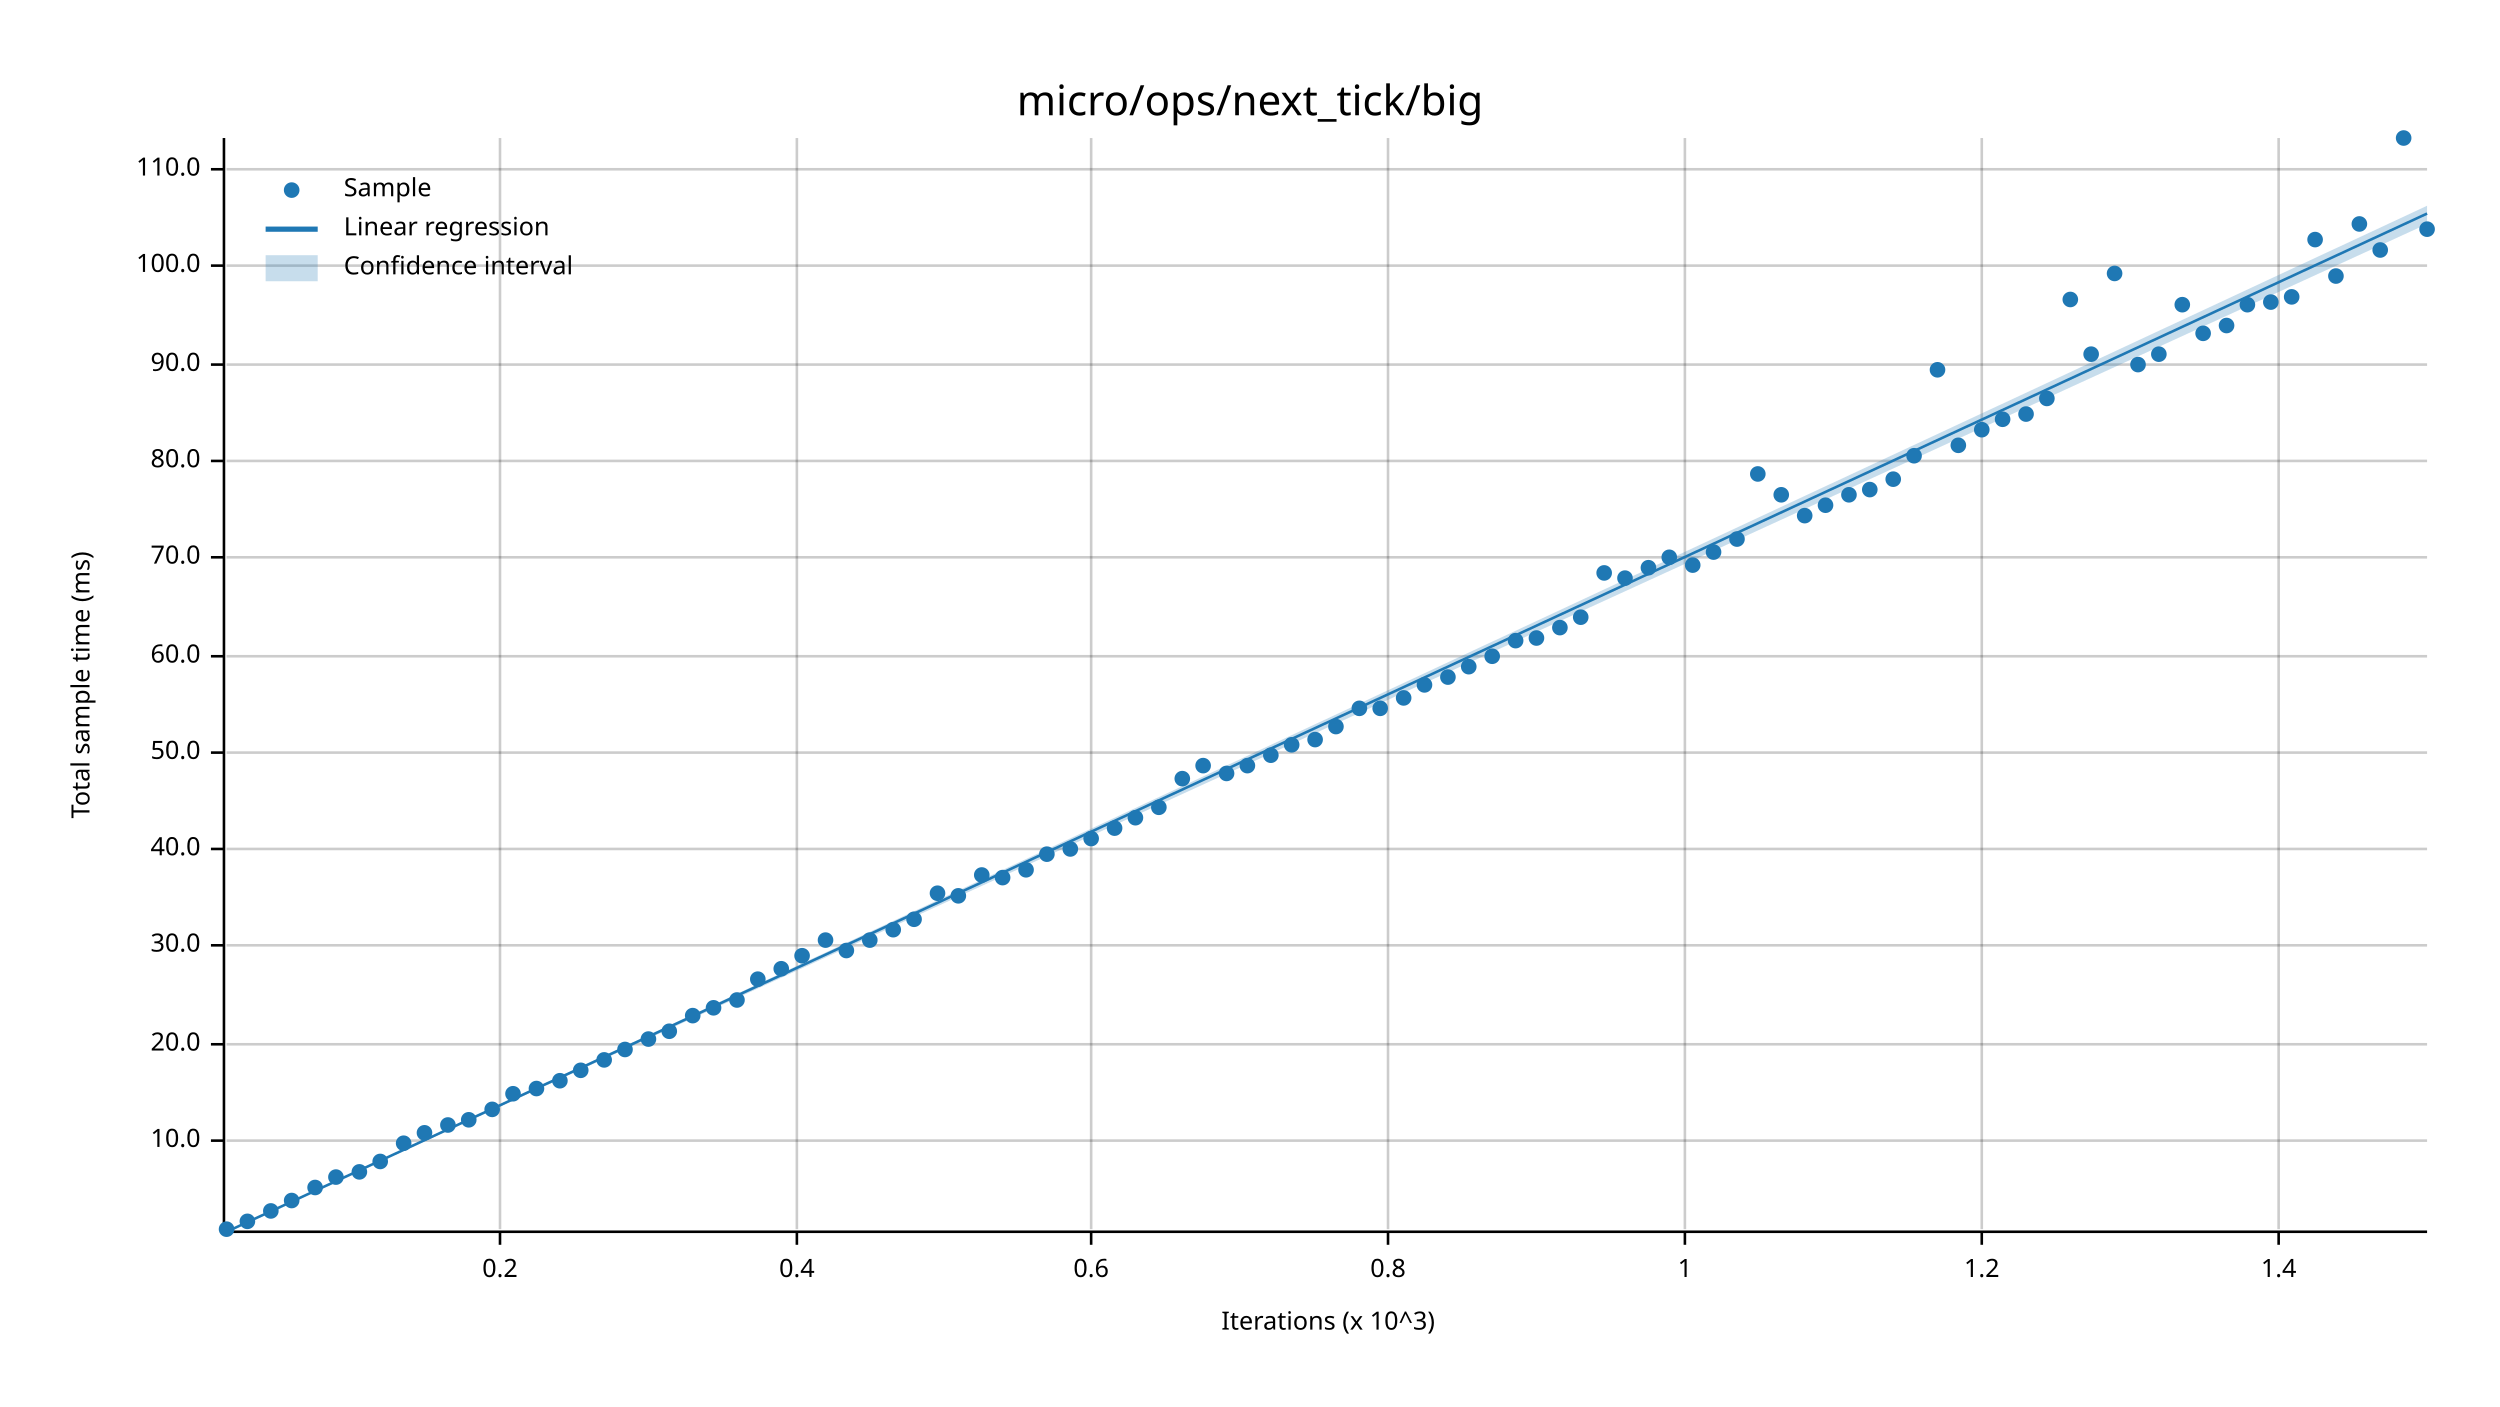
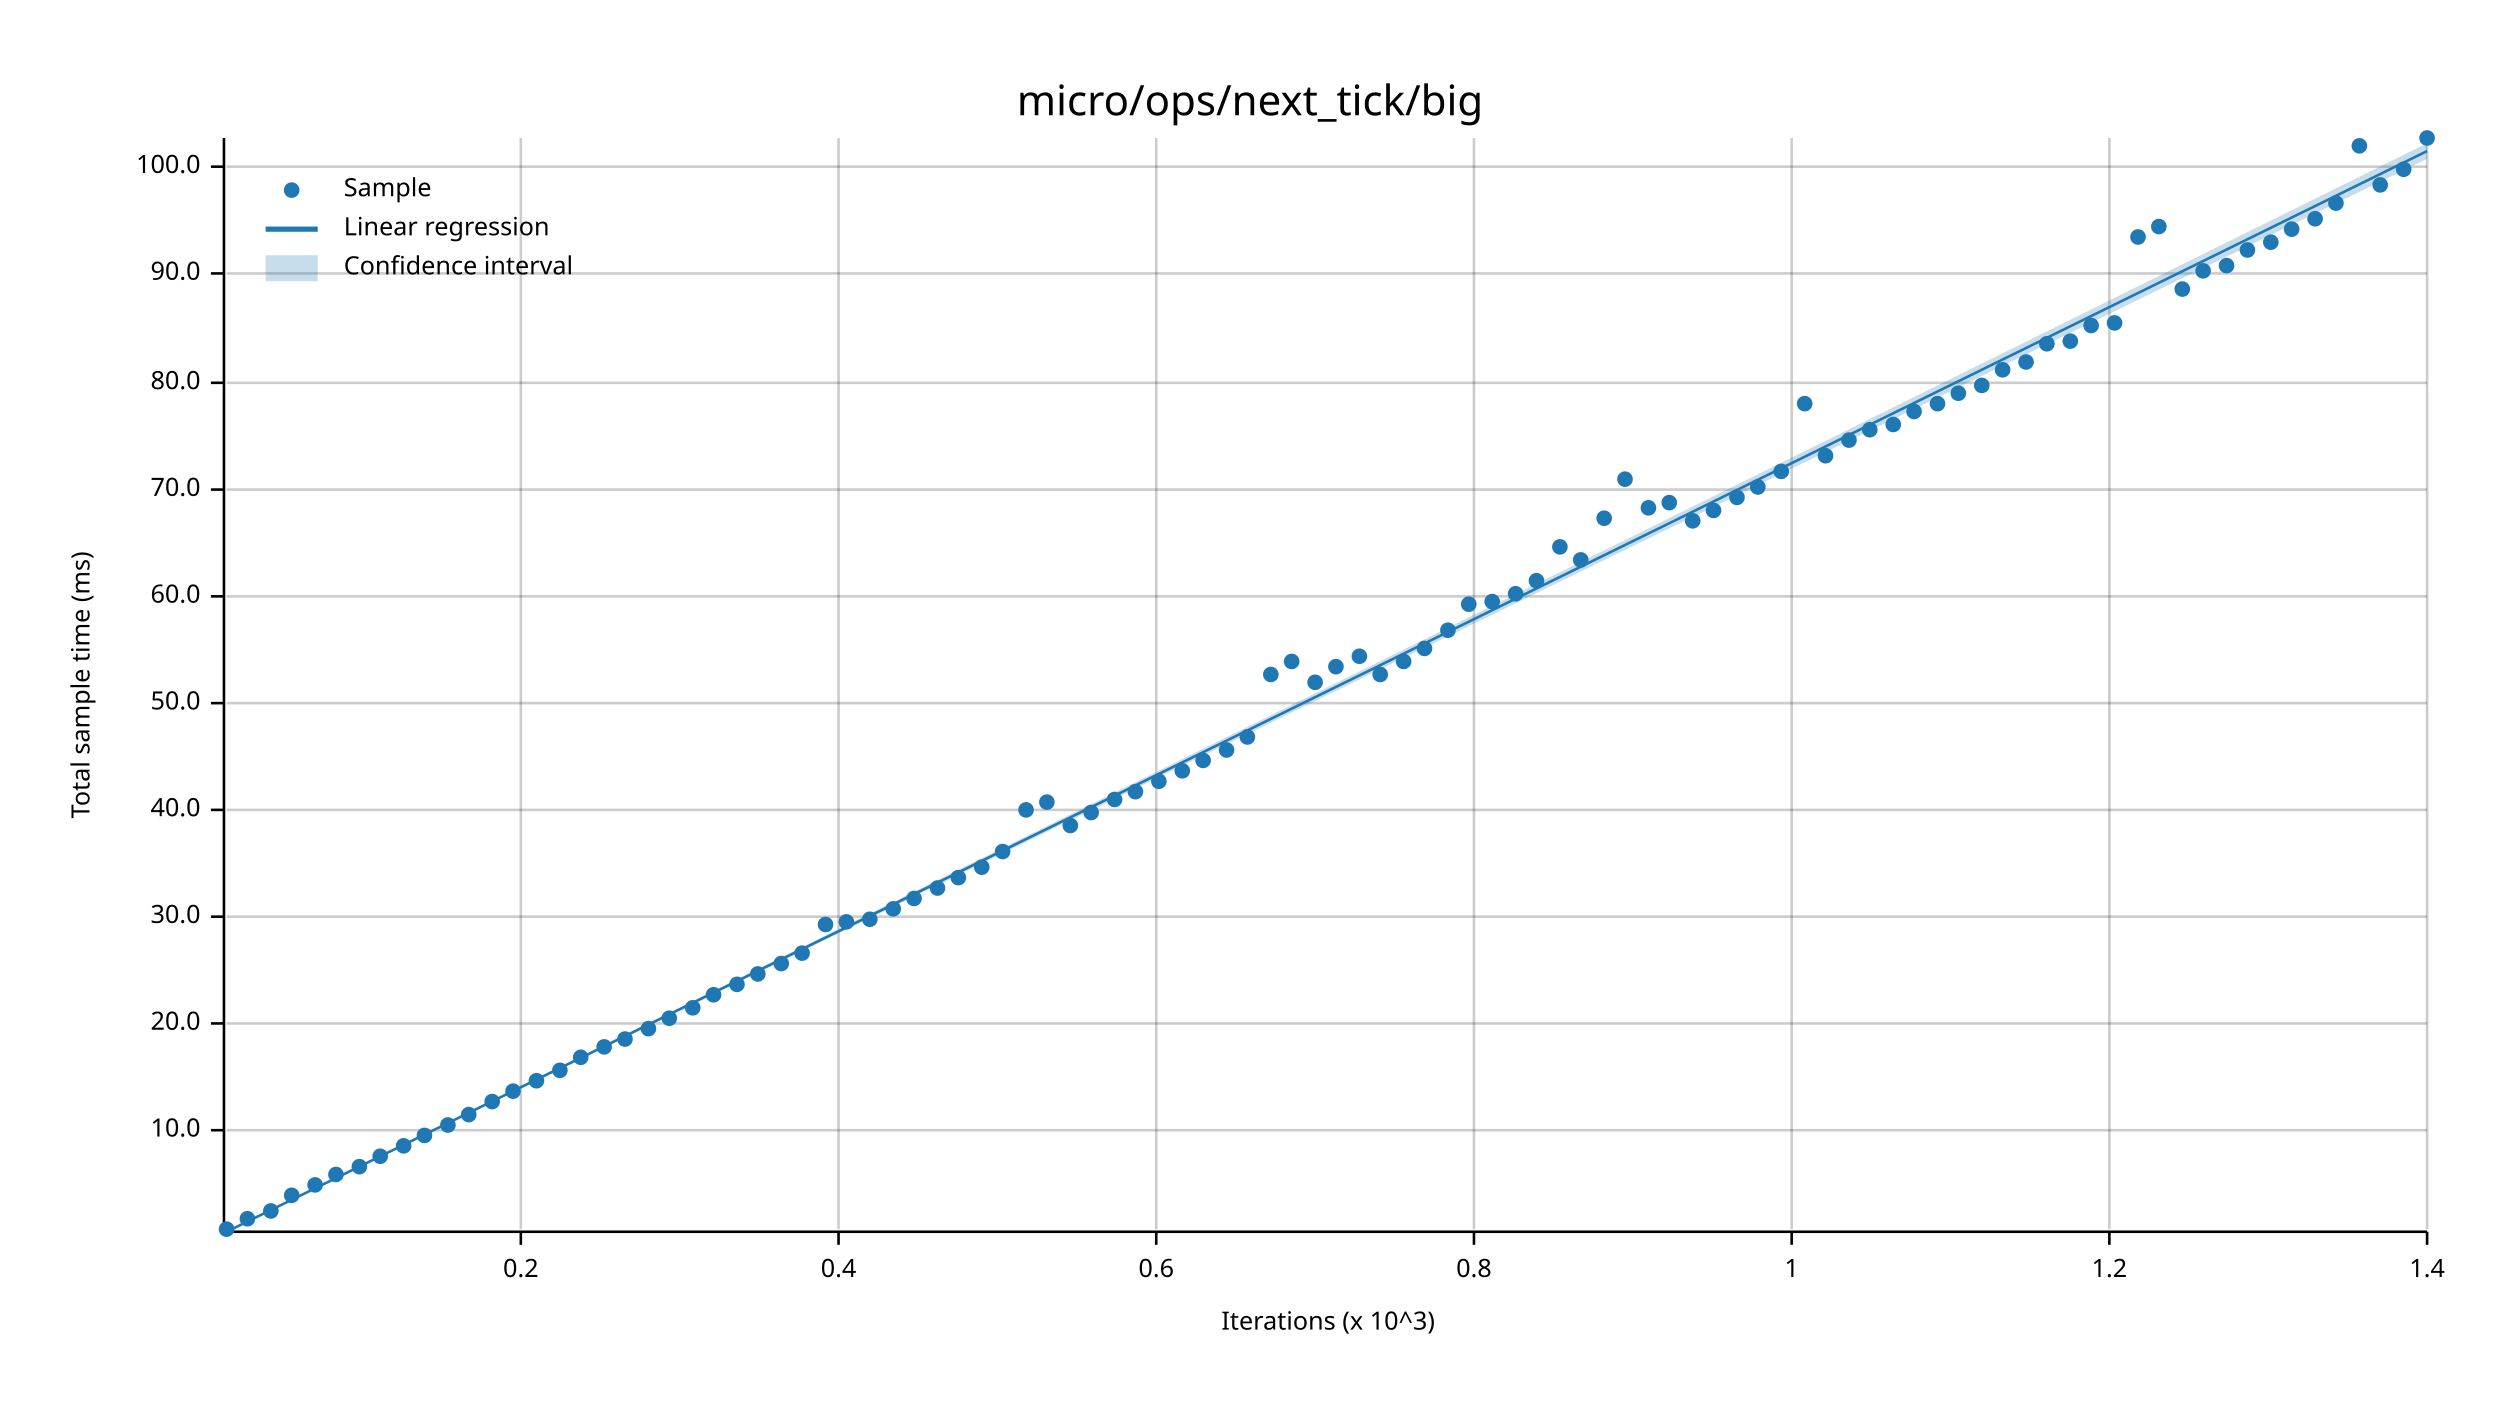
<svg xmlns="http://www.w3.org/2000/svg" width="960" height="540" viewBox="0 0 960 540">
  <text x="480" y="32" dy="0.76em" text-anchor="middle" font-family="sans-serif" font-size="16.129" opacity="1" fill="#000000">
micro/ops/next_tick/big
</text>
  <text x="27" y="263" dy="0.76em" text-anchor="middle" font-family="sans-serif" font-size="9.677" opacity="1" fill="#000000" transform="rotate(270, 27, 263)">
Total sample time (ms)
</text>
  <text x="510" y="513" dy="-0.5ex" text-anchor="middle" font-family="sans-serif" font-size="9.677" opacity="1" fill="#000000">
Iterations (x 10^3)
</text>
-   <line opacity="0.2" stroke="#000000" stroke-width="1" x1="192" y1="472" x2="192" y2="53" />
-   <line opacity="0.2" stroke="#000000" stroke-width="1" x1="306" y1="472" x2="306" y2="53" />
-   <line opacity="0.2" stroke="#000000" stroke-width="1" x1="419" y1="472" x2="419" y2="53" />
-   <line opacity="0.2" stroke="#000000" stroke-width="1" x1="533" y1="472" x2="533" y2="53" />
-   <line opacity="0.2" stroke="#000000" stroke-width="1" x1="647" y1="472" x2="647" y2="53" />
-   <line opacity="0.2" stroke="#000000" stroke-width="1" x1="761" y1="472" x2="761" y2="53" />
-   <line opacity="0.2" stroke="#000000" stroke-width="1" x1="875" y1="472" x2="875" y2="53" />
-   <line opacity="0.2" stroke="#000000" stroke-width="1" x1="87" y1="438" x2="932" y2="438" />
-   <line opacity="0.2" stroke="#000000" stroke-width="1" x1="87" y1="401" x2="932" y2="401" />
-   <line opacity="0.2" stroke="#000000" stroke-width="1" x1="87" y1="363" x2="932" y2="363" />
-   <line opacity="0.2" stroke="#000000" stroke-width="1" x1="87" y1="326" x2="932" y2="326" />
-   <line opacity="0.2" stroke="#000000" stroke-width="1" x1="87" y1="289" x2="932" y2="289" />
-   <line opacity="0.2" stroke="#000000" stroke-width="1" x1="87" y1="252" x2="932" y2="252" />
-   <line opacity="0.2" stroke="#000000" stroke-width="1" x1="87" y1="214" x2="932" y2="214" />
-   <line opacity="0.2" stroke="#000000" stroke-width="1" x1="87" y1="177" x2="932" y2="177" />
-   <line opacity="0.2" stroke="#000000" stroke-width="1" x1="87" y1="140" x2="932" y2="140" />
-   <line opacity="0.2" stroke="#000000" stroke-width="1" x1="87" y1="102" x2="932" y2="102" />
-   <line opacity="0.2" stroke="#000000" stroke-width="1" x1="87" y1="65" x2="932" y2="65" />
+   <line opacity="0.2" stroke="#000000" stroke-width="1" x1="200" y1="472" x2="200" y2="53" />
+   <line opacity="0.2" stroke="#000000" stroke-width="1" x1="322" y1="472" x2="322" y2="53" />
+   <line opacity="0.2" stroke="#000000" stroke-width="1" x1="444" y1="472" x2="444" y2="53" />
+   <line opacity="0.2" stroke="#000000" stroke-width="1" x1="566" y1="472" x2="566" y2="53" />
+   <line opacity="0.2" stroke="#000000" stroke-width="1" x1="688" y1="472" x2="688" y2="53" />
+   <line opacity="0.2" stroke="#000000" stroke-width="1" x1="810" y1="472" x2="810" y2="53" />
+   <line opacity="0.2" stroke="#000000" stroke-width="1" x1="932" y1="472" x2="932" y2="53" />
+   <line opacity="0.2" stroke="#000000" stroke-width="1" x1="87" y1="434" x2="932" y2="434" />
+   <line opacity="0.2" stroke="#000000" stroke-width="1" x1="87" y1="393" x2="932" y2="393" />
+   <line opacity="0.2" stroke="#000000" stroke-width="1" x1="87" y1="352" x2="932" y2="352" />
+   <line opacity="0.2" stroke="#000000" stroke-width="1" x1="87" y1="311" x2="932" y2="311" />
+   <line opacity="0.2" stroke="#000000" stroke-width="1" x1="87" y1="270" x2="932" y2="270" />
+   <line opacity="0.2" stroke="#000000" stroke-width="1" x1="87" y1="229" x2="932" y2="229" />
+   <line opacity="0.2" stroke="#000000" stroke-width="1" x1="87" y1="188" x2="932" y2="188" />
+   <line opacity="0.2" stroke="#000000" stroke-width="1" x1="87" y1="147" x2="932" y2="147" />
+   <line opacity="0.2" stroke="#000000" stroke-width="1" x1="87" y1="105" x2="932" y2="105" />
+   <line opacity="0.2" stroke="#000000" stroke-width="1" x1="87" y1="64" x2="932" y2="64" />
  <polyline fill="none" opacity="1" stroke="#000000" stroke-width="1" points="86,53 86,472 " />
-   <text x="77" y="438" dy="0.5ex" text-anchor="end" font-family="sans-serif" font-size="9.677" opacity="1" fill="#000000">
+   <text x="77" y="434" dy="0.5ex" text-anchor="end" font-family="sans-serif" font-size="9.677" opacity="1" fill="#000000">
10.0
</text>
-   <polyline fill="none" opacity="1" stroke="#000000" stroke-width="1" points="81,438 86,438 " />
-   <text x="77" y="401" dy="0.5ex" text-anchor="end" font-family="sans-serif" font-size="9.677" opacity="1" fill="#000000">
+   <polyline fill="none" opacity="1" stroke="#000000" stroke-width="1" points="81,434 86,434 " />
+   <text x="77" y="393" dy="0.5ex" text-anchor="end" font-family="sans-serif" font-size="9.677" opacity="1" fill="#000000">
20.0
</text>
-   <polyline fill="none" opacity="1" stroke="#000000" stroke-width="1" points="81,401 86,401 " />
-   <text x="77" y="363" dy="0.5ex" text-anchor="end" font-family="sans-serif" font-size="9.677" opacity="1" fill="#000000">
+   <polyline fill="none" opacity="1" stroke="#000000" stroke-width="1" points="81,393 86,393 " />
+   <text x="77" y="352" dy="0.5ex" text-anchor="end" font-family="sans-serif" font-size="9.677" opacity="1" fill="#000000">
30.0
</text>
-   <polyline fill="none" opacity="1" stroke="#000000" stroke-width="1" points="81,363 86,363 " />
-   <text x="77" y="326" dy="0.5ex" text-anchor="end" font-family="sans-serif" font-size="9.677" opacity="1" fill="#000000">
+   <polyline fill="none" opacity="1" stroke="#000000" stroke-width="1" points="81,352 86,352 " />
+   <text x="77" y="311" dy="0.5ex" text-anchor="end" font-family="sans-serif" font-size="9.677" opacity="1" fill="#000000">
40.0
</text>
-   <polyline fill="none" opacity="1" stroke="#000000" stroke-width="1" points="81,326 86,326 " />
-   <text x="77" y="289" dy="0.5ex" text-anchor="end" font-family="sans-serif" font-size="9.677" opacity="1" fill="#000000">
+   <polyline fill="none" opacity="1" stroke="#000000" stroke-width="1" points="81,311 86,311 " />
+   <text x="77" y="270" dy="0.5ex" text-anchor="end" font-family="sans-serif" font-size="9.677" opacity="1" fill="#000000">
50.0
</text>
-   <polyline fill="none" opacity="1" stroke="#000000" stroke-width="1" points="81,289 86,289 " />
-   <text x="77" y="252" dy="0.5ex" text-anchor="end" font-family="sans-serif" font-size="9.677" opacity="1" fill="#000000">
+   <polyline fill="none" opacity="1" stroke="#000000" stroke-width="1" points="81,270 86,270 " />
+   <text x="77" y="229" dy="0.5ex" text-anchor="end" font-family="sans-serif" font-size="9.677" opacity="1" fill="#000000">
60.0
</text>
-   <polyline fill="none" opacity="1" stroke="#000000" stroke-width="1" points="81,252 86,252 " />
-   <text x="77" y="214" dy="0.5ex" text-anchor="end" font-family="sans-serif" font-size="9.677" opacity="1" fill="#000000">
+   <polyline fill="none" opacity="1" stroke="#000000" stroke-width="1" points="81,229 86,229 " />
+   <text x="77" y="188" dy="0.5ex" text-anchor="end" font-family="sans-serif" font-size="9.677" opacity="1" fill="#000000">
70.0
</text>
-   <polyline fill="none" opacity="1" stroke="#000000" stroke-width="1" points="81,214 86,214 " />
-   <text x="77" y="177" dy="0.5ex" text-anchor="end" font-family="sans-serif" font-size="9.677" opacity="1" fill="#000000">
+   <polyline fill="none" opacity="1" stroke="#000000" stroke-width="1" points="81,188 86,188 " />
+   <text x="77" y="147" dy="0.5ex" text-anchor="end" font-family="sans-serif" font-size="9.677" opacity="1" fill="#000000">
80.0
</text>
-   <polyline fill="none" opacity="1" stroke="#000000" stroke-width="1" points="81,177 86,177 " />
-   <text x="77" y="140" dy="0.5ex" text-anchor="end" font-family="sans-serif" font-size="9.677" opacity="1" fill="#000000">
+   <polyline fill="none" opacity="1" stroke="#000000" stroke-width="1" points="81,147 86,147 " />
+   <text x="77" y="105" dy="0.5ex" text-anchor="end" font-family="sans-serif" font-size="9.677" opacity="1" fill="#000000">
90.0
</text>
-   <polyline fill="none" opacity="1" stroke="#000000" stroke-width="1" points="81,140 86,140 " />
-   <text x="77" y="102" dy="0.5ex" text-anchor="end" font-family="sans-serif" font-size="9.677" opacity="1" fill="#000000">
+   <polyline fill="none" opacity="1" stroke="#000000" stroke-width="1" points="81,105 86,105 " />
+   <text x="77" y="64" dy="0.5ex" text-anchor="end" font-family="sans-serif" font-size="9.677" opacity="1" fill="#000000">
100.0
</text>
-   <polyline fill="none" opacity="1" stroke="#000000" stroke-width="1" points="81,102 86,102 " />
-   <text x="77" y="65" dy="0.5ex" text-anchor="end" font-family="sans-serif" font-size="9.677" opacity="1" fill="#000000">
- 110.0
- </text>
-   <polyline fill="none" opacity="1" stroke="#000000" stroke-width="1" points="81,65 86,65 " />
+   <polyline fill="none" opacity="1" stroke="#000000" stroke-width="1" points="81,64 86,64 " />
  <polyline fill="none" opacity="1" stroke="#000000" stroke-width="1" points="87,473 932,473 " />
-   <text x="192" y="483" dy="0.76em" text-anchor="middle" font-family="sans-serif" font-size="9.677" opacity="1" fill="#000000">
+   <text x="200" y="483" dy="0.76em" text-anchor="middle" font-family="sans-serif" font-size="9.677" opacity="1" fill="#000000">
0.2
</text>
-   <polyline fill="none" opacity="1" stroke="#000000" stroke-width="1" points="192,473 192,478 " />
-   <text x="306" y="483" dy="0.76em" text-anchor="middle" font-family="sans-serif" font-size="9.677" opacity="1" fill="#000000">
+   <polyline fill="none" opacity="1" stroke="#000000" stroke-width="1" points="200,473 200,478 " />
+   <text x="322" y="483" dy="0.76em" text-anchor="middle" font-family="sans-serif" font-size="9.677" opacity="1" fill="#000000">
0.4
</text>
-   <polyline fill="none" opacity="1" stroke="#000000" stroke-width="1" points="306,473 306,478 " />
-   <text x="419" y="483" dy="0.76em" text-anchor="middle" font-family="sans-serif" font-size="9.677" opacity="1" fill="#000000">
+   <polyline fill="none" opacity="1" stroke="#000000" stroke-width="1" points="322,473 322,478 " />
+   <text x="444" y="483" dy="0.76em" text-anchor="middle" font-family="sans-serif" font-size="9.677" opacity="1" fill="#000000">
0.6
</text>
-   <polyline fill="none" opacity="1" stroke="#000000" stroke-width="1" points="419,473 419,478 " />
-   <text x="533" y="483" dy="0.76em" text-anchor="middle" font-family="sans-serif" font-size="9.677" opacity="1" fill="#000000">
+   <polyline fill="none" opacity="1" stroke="#000000" stroke-width="1" points="444,473 444,478 " />
+   <text x="566" y="483" dy="0.76em" text-anchor="middle" font-family="sans-serif" font-size="9.677" opacity="1" fill="#000000">
0.8
</text>
-   <polyline fill="none" opacity="1" stroke="#000000" stroke-width="1" points="533,473 533,478 " />
-   <text x="647" y="483" dy="0.76em" text-anchor="middle" font-family="sans-serif" font-size="9.677" opacity="1" fill="#000000">
+   <polyline fill="none" opacity="1" stroke="#000000" stroke-width="1" points="566,473 566,478 " />
+   <text x="688" y="483" dy="0.76em" text-anchor="middle" font-family="sans-serif" font-size="9.677" opacity="1" fill="#000000">
1
</text>
-   <polyline fill="none" opacity="1" stroke="#000000" stroke-width="1" points="647,473 647,478 " />
-   <text x="761" y="483" dy="0.76em" text-anchor="middle" font-family="sans-serif" font-size="9.677" opacity="1" fill="#000000">
+   <polyline fill="none" opacity="1" stroke="#000000" stroke-width="1" points="688,473 688,478 " />
+   <text x="810" y="483" dy="0.76em" text-anchor="middle" font-family="sans-serif" font-size="9.677" opacity="1" fill="#000000">
1.2
</text>
-   <polyline fill="none" opacity="1" stroke="#000000" stroke-width="1" points="761,473 761,478 " />
-   <text x="875" y="483" dy="0.76em" text-anchor="middle" font-family="sans-serif" font-size="9.677" opacity="1" fill="#000000">
+   <polyline fill="none" opacity="1" stroke="#000000" stroke-width="1" points="810,473 810,478 " />
+   <text x="932" y="483" dy="0.76em" text-anchor="middle" font-family="sans-serif" font-size="9.677" opacity="1" fill="#000000">
1.4
</text>
-   <polyline fill="none" opacity="1" stroke="#000000" stroke-width="1" points="875,473 875,478 " />
+   <polyline fill="none" opacity="1" stroke="#000000" stroke-width="1" points="932,473 932,478 " />
  <circle cx="87" cy="472" r="3" opacity="1" fill="#1F78B4" stroke="none" stroke-width="1" />
-   <circle cx="95" cy="469" r="3" opacity="1" fill="#1F78B4" stroke="none" stroke-width="1" />
+   <circle cx="95" cy="468" r="3" opacity="1" fill="#1F78B4" stroke="none" stroke-width="1" />
  <circle cx="104" cy="465" r="3" opacity="1" fill="#1F78B4" stroke="none" stroke-width="1" />
-   <circle cx="112" cy="461" r="3" opacity="1" fill="#1F78B4" stroke="none" stroke-width="1" />
-   <circle cx="121" cy="456" r="3" opacity="1" fill="#1F78B4" stroke="none" stroke-width="1" />
-   <circle cx="129" cy="452" r="3" opacity="1" fill="#1F78B4" stroke="none" stroke-width="1" />
-   <circle cx="138" cy="450" r="3" opacity="1" fill="#1F78B4" stroke="none" stroke-width="1" />
-   <circle cx="146" cy="446" r="3" opacity="1" fill="#1F78B4" stroke="none" stroke-width="1" />
-   <circle cx="155" cy="439" r="3" opacity="1" fill="#1F78B4" stroke="none" stroke-width="1" />
-   <circle cx="163" cy="435" r="3" opacity="1" fill="#1F78B4" stroke="none" stroke-width="1" />
+   <circle cx="112" cy="459" r="3" opacity="1" fill="#1F78B4" stroke="none" stroke-width="1" />
+   <circle cx="121" cy="455" r="3" opacity="1" fill="#1F78B4" stroke="none" stroke-width="1" />
+   <circle cx="129" cy="451" r="3" opacity="1" fill="#1F78B4" stroke="none" stroke-width="1" />
+   <circle cx="138" cy="448" r="3" opacity="1" fill="#1F78B4" stroke="none" stroke-width="1" />
+   <circle cx="146" cy="444" r="3" opacity="1" fill="#1F78B4" stroke="none" stroke-width="1" />
+   <circle cx="155" cy="440" r="3" opacity="1" fill="#1F78B4" stroke="none" stroke-width="1" />
+   <circle cx="163" cy="436" r="3" opacity="1" fill="#1F78B4" stroke="none" stroke-width="1" />
  <circle cx="172" cy="432" r="3" opacity="1" fill="#1F78B4" stroke="none" stroke-width="1" />
-   <circle cx="180" cy="430" r="3" opacity="1" fill="#1F78B4" stroke="none" stroke-width="1" />
-   <circle cx="189" cy="426" r="3" opacity="1" fill="#1F78B4" stroke="none" stroke-width="1" />
-   <circle cx="197" cy="420" r="3" opacity="1" fill="#1F78B4" stroke="none" stroke-width="1" />
-   <circle cx="206" cy="418" r="3" opacity="1" fill="#1F78B4" stroke="none" stroke-width="1" />
-   <circle cx="215" cy="415" r="3" opacity="1" fill="#1F78B4" stroke="none" stroke-width="1" />
-   <circle cx="223" cy="411" r="3" opacity="1" fill="#1F78B4" stroke="none" stroke-width="1" />
-   <circle cx="232" cy="407" r="3" opacity="1" fill="#1F78B4" stroke="none" stroke-width="1" />
-   <circle cx="240" cy="403" r="3" opacity="1" fill="#1F78B4" stroke="none" stroke-width="1" />
-   <circle cx="249" cy="399" r="3" opacity="1" fill="#1F78B4" stroke="none" stroke-width="1" />
-   <circle cx="257" cy="396" r="3" opacity="1" fill="#1F78B4" stroke="none" stroke-width="1" />
-   <circle cx="266" cy="390" r="3" opacity="1" fill="#1F78B4" stroke="none" stroke-width="1" />
-   <circle cx="274" cy="387" r="3" opacity="1" fill="#1F78B4" stroke="none" stroke-width="1" />
-   <circle cx="283" cy="384" r="3" opacity="1" fill="#1F78B4" stroke="none" stroke-width="1" />
-   <circle cx="291" cy="376" r="3" opacity="1" fill="#1F78B4" stroke="none" stroke-width="1" />
-   <circle cx="300" cy="372" r="3" opacity="1" fill="#1F78B4" stroke="none" stroke-width="1" />
-   <circle cx="308" cy="367" r="3" opacity="1" fill="#1F78B4" stroke="none" stroke-width="1" />
-   <circle cx="317" cy="361" r="3" opacity="1" fill="#1F78B4" stroke="none" stroke-width="1" />
-   <circle cx="325" cy="365" r="3" opacity="1" fill="#1F78B4" stroke="none" stroke-width="1" />
-   <circle cx="334" cy="361" r="3" opacity="1" fill="#1F78B4" stroke="none" stroke-width="1" />
-   <circle cx="343" cy="357" r="3" opacity="1" fill="#1F78B4" stroke="none" stroke-width="1" />
-   <circle cx="351" cy="353" r="3" opacity="1" fill="#1F78B4" stroke="none" stroke-width="1" />
-   <circle cx="360" cy="343" r="3" opacity="1" fill="#1F78B4" stroke="none" stroke-width="1" />
-   <circle cx="368" cy="344" r="3" opacity="1" fill="#1F78B4" stroke="none" stroke-width="1" />
-   <circle cx="377" cy="336" r="3" opacity="1" fill="#1F78B4" stroke="none" stroke-width="1" />
-   <circle cx="385" cy="337" r="3" opacity="1" fill="#1F78B4" stroke="none" stroke-width="1" />
-   <circle cx="394" cy="334" r="3" opacity="1" fill="#1F78B4" stroke="none" stroke-width="1" />
-   <circle cx="402" cy="328" r="3" opacity="1" fill="#1F78B4" stroke="none" stroke-width="1" />
-   <circle cx="411" cy="326" r="3" opacity="1" fill="#1F78B4" stroke="none" stroke-width="1" />
-   <circle cx="419" cy="322" r="3" opacity="1" fill="#1F78B4" stroke="none" stroke-width="1" />
-   <circle cx="428" cy="318" r="3" opacity="1" fill="#1F78B4" stroke="none" stroke-width="1" />
-   <circle cx="436" cy="314" r="3" opacity="1" fill="#1F78B4" stroke="none" stroke-width="1" />
-   <circle cx="445" cy="310" r="3" opacity="1" fill="#1F78B4" stroke="none" stroke-width="1" />
-   <circle cx="454" cy="299" r="3" opacity="1" fill="#1F78B4" stroke="none" stroke-width="1" />
-   <circle cx="462" cy="294" r="3" opacity="1" fill="#1F78B4" stroke="none" stroke-width="1" />
-   <circle cx="471" cy="297" r="3" opacity="1" fill="#1F78B4" stroke="none" stroke-width="1" />
-   <circle cx="479" cy="294" r="3" opacity="1" fill="#1F78B4" stroke="none" stroke-width="1" />
-   <circle cx="488" cy="290" r="3" opacity="1" fill="#1F78B4" stroke="none" stroke-width="1" />
-   <circle cx="496" cy="286" r="3" opacity="1" fill="#1F78B4" stroke="none" stroke-width="1" />
-   <circle cx="505" cy="284" r="3" opacity="1" fill="#1F78B4" stroke="none" stroke-width="1" />
-   <circle cx="513" cy="279" r="3" opacity="1" fill="#1F78B4" stroke="none" stroke-width="1" />
-   <circle cx="522" cy="272" r="3" opacity="1" fill="#1F78B4" stroke="none" stroke-width="1" />
-   <circle cx="530" cy="272" r="3" opacity="1" fill="#1F78B4" stroke="none" stroke-width="1" />
-   <circle cx="539" cy="268" r="3" opacity="1" fill="#1F78B4" stroke="none" stroke-width="1" />
-   <circle cx="547" cy="263" r="3" opacity="1" fill="#1F78B4" stroke="none" stroke-width="1" />
-   <circle cx="556" cy="260" r="3" opacity="1" fill="#1F78B4" stroke="none" stroke-width="1" />
-   <circle cx="564" cy="256" r="3" opacity="1" fill="#1F78B4" stroke="none" stroke-width="1" />
-   <circle cx="573" cy="252" r="3" opacity="1" fill="#1F78B4" stroke="none" stroke-width="1" />
-   <circle cx="582" cy="246" r="3" opacity="1" fill="#1F78B4" stroke="none" stroke-width="1" />
-   <circle cx="590" cy="245" r="3" opacity="1" fill="#1F78B4" stroke="none" stroke-width="1" />
-   <circle cx="599" cy="241" r="3" opacity="1" fill="#1F78B4" stroke="none" stroke-width="1" />
-   <circle cx="607" cy="237" r="3" opacity="1" fill="#1F78B4" stroke="none" stroke-width="1" />
-   <circle cx="616" cy="220" r="3" opacity="1" fill="#1F78B4" stroke="none" stroke-width="1" />
-   <circle cx="624" cy="222" r="3" opacity="1" fill="#1F78B4" stroke="none" stroke-width="1" />
-   <circle cx="633" cy="218" r="3" opacity="1" fill="#1F78B4" stroke="none" stroke-width="1" />
-   <circle cx="641" cy="214" r="3" opacity="1" fill="#1F78B4" stroke="none" stroke-width="1" />
-   <circle cx="650" cy="217" r="3" opacity="1" fill="#1F78B4" stroke="none" stroke-width="1" />
-   <circle cx="658" cy="212" r="3" opacity="1" fill="#1F78B4" stroke="none" stroke-width="1" />
-   <circle cx="667" cy="207" r="3" opacity="1" fill="#1F78B4" stroke="none" stroke-width="1" />
-   <circle cx="675" cy="182" r="3" opacity="1" fill="#1F78B4" stroke="none" stroke-width="1" />
-   <circle cx="684" cy="190" r="3" opacity="1" fill="#1F78B4" stroke="none" stroke-width="1" />
-   <circle cx="693" cy="198" r="3" opacity="1" fill="#1F78B4" stroke="none" stroke-width="1" />
-   <circle cx="701" cy="194" r="3" opacity="1" fill="#1F78B4" stroke="none" stroke-width="1" />
-   <circle cx="710" cy="190" r="3" opacity="1" fill="#1F78B4" stroke="none" stroke-width="1" />
-   <circle cx="718" cy="188" r="3" opacity="1" fill="#1F78B4" stroke="none" stroke-width="1" />
-   <circle cx="727" cy="184" r="3" opacity="1" fill="#1F78B4" stroke="none" stroke-width="1" />
-   <circle cx="735" cy="175" r="3" opacity="1" fill="#1F78B4" stroke="none" stroke-width="1" />
-   <circle cx="744" cy="142" r="3" opacity="1" fill="#1F78B4" stroke="none" stroke-width="1" />
-   <circle cx="752" cy="171" r="3" opacity="1" fill="#1F78B4" stroke="none" stroke-width="1" />
-   <circle cx="761" cy="165" r="3" opacity="1" fill="#1F78B4" stroke="none" stroke-width="1" />
-   <circle cx="769" cy="161" r="3" opacity="1" fill="#1F78B4" stroke="none" stroke-width="1" />
-   <circle cx="778" cy="159" r="3" opacity="1" fill="#1F78B4" stroke="none" stroke-width="1" />
-   <circle cx="786" cy="153" r="3" opacity="1" fill="#1F78B4" stroke="none" stroke-width="1" />
-   <circle cx="795" cy="115" r="3" opacity="1" fill="#1F78B4" stroke="none" stroke-width="1" />
-   <circle cx="803" cy="136" r="3" opacity="1" fill="#1F78B4" stroke="none" stroke-width="1" />
-   <circle cx="812" cy="105" r="3" opacity="1" fill="#1F78B4" stroke="none" stroke-width="1" />
-   <circle cx="821" cy="140" r="3" opacity="1" fill="#1F78B4" stroke="none" stroke-width="1" />
-   <circle cx="829" cy="136" r="3" opacity="1" fill="#1F78B4" stroke="none" stroke-width="1" />
-   <circle cx="838" cy="117" r="3" opacity="1" fill="#1F78B4" stroke="none" stroke-width="1" />
-   <circle cx="846" cy="128" r="3" opacity="1" fill="#1F78B4" stroke="none" stroke-width="1" />
-   <circle cx="855" cy="125" r="3" opacity="1" fill="#1F78B4" stroke="none" stroke-width="1" />
-   <circle cx="863" cy="117" r="3" opacity="1" fill="#1F78B4" stroke="none" stroke-width="1" />
-   <circle cx="872" cy="116" r="3" opacity="1" fill="#1F78B4" stroke="none" stroke-width="1" />
-   <circle cx="880" cy="114" r="3" opacity="1" fill="#1F78B4" stroke="none" stroke-width="1" />
-   <circle cx="889" cy="92" r="3" opacity="1" fill="#1F78B4" stroke="none" stroke-width="1" />
-   <circle cx="897" cy="106" r="3" opacity="1" fill="#1F78B4" stroke="none" stroke-width="1" />
-   <circle cx="906" cy="86" r="3" opacity="1" fill="#1F78B4" stroke="none" stroke-width="1" />
-   <circle cx="914" cy="96" r="3" opacity="1" fill="#1F78B4" stroke="none" stroke-width="1" />
-   <circle cx="923" cy="53" r="3" opacity="1" fill="#1F78B4" stroke="none" stroke-width="1" />
-   <circle cx="932" cy="88" r="3" opacity="1" fill="#1F78B4" stroke="none" stroke-width="1" />
-   <polyline fill="none" opacity="1" stroke="#1F78B4" stroke-width="1" points="87,473 932,82 " />
-   <polygon opacity="0.25" fill="#1F78B4" points="87,473 932,86 932,79 " />
+   <circle cx="180" cy="428" r="3" opacity="1" fill="#1F78B4" stroke="none" stroke-width="1" />
+   <circle cx="189" cy="423" r="3" opacity="1" fill="#1F78B4" stroke="none" stroke-width="1" />
+   <circle cx="197" cy="419" r="3" opacity="1" fill="#1F78B4" stroke="none" stroke-width="1" />
+   <circle cx="206" cy="415" r="3" opacity="1" fill="#1F78B4" stroke="none" stroke-width="1" />
+   <circle cx="215" cy="411" r="3" opacity="1" fill="#1F78B4" stroke="none" stroke-width="1" />
+   <circle cx="223" cy="406" r="3" opacity="1" fill="#1F78B4" stroke="none" stroke-width="1" />
+   <circle cx="232" cy="402" r="3" opacity="1" fill="#1F78B4" stroke="none" stroke-width="1" />
+   <circle cx="240" cy="399" r="3" opacity="1" fill="#1F78B4" stroke="none" stroke-width="1" />
+   <circle cx="249" cy="395" r="3" opacity="1" fill="#1F78B4" stroke="none" stroke-width="1" />
+   <circle cx="257" cy="391" r="3" opacity="1" fill="#1F78B4" stroke="none" stroke-width="1" />
+   <circle cx="266" cy="387" r="3" opacity="1" fill="#1F78B4" stroke="none" stroke-width="1" />
+   <circle cx="274" cy="382" r="3" opacity="1" fill="#1F78B4" stroke="none" stroke-width="1" />
+   <circle cx="283" cy="378" r="3" opacity="1" fill="#1F78B4" stroke="none" stroke-width="1" />
+   <circle cx="291" cy="374" r="3" opacity="1" fill="#1F78B4" stroke="none" stroke-width="1" />
+   <circle cx="300" cy="370" r="3" opacity="1" fill="#1F78B4" stroke="none" stroke-width="1" />
+   <circle cx="308" cy="366" r="3" opacity="1" fill="#1F78B4" stroke="none" stroke-width="1" />
+   <circle cx="317" cy="355" r="3" opacity="1" fill="#1F78B4" stroke="none" stroke-width="1" />
+   <circle cx="325" cy="354" r="3" opacity="1" fill="#1F78B4" stroke="none" stroke-width="1" />
+   <circle cx="334" cy="353" r="3" opacity="1" fill="#1F78B4" stroke="none" stroke-width="1" />
+   <circle cx="343" cy="349" r="3" opacity="1" fill="#1F78B4" stroke="none" stroke-width="1" />
+   <circle cx="351" cy="345" r="3" opacity="1" fill="#1F78B4" stroke="none" stroke-width="1" />
+   <circle cx="360" cy="341" r="3" opacity="1" fill="#1F78B4" stroke="none" stroke-width="1" />
+   <circle cx="368" cy="337" r="3" opacity="1" fill="#1F78B4" stroke="none" stroke-width="1" />
+   <circle cx="377" cy="333" r="3" opacity="1" fill="#1F78B4" stroke="none" stroke-width="1" />
+   <circle cx="385" cy="327" r="3" opacity="1" fill="#1F78B4" stroke="none" stroke-width="1" />
+   <circle cx="394" cy="311" r="3" opacity="1" fill="#1F78B4" stroke="none" stroke-width="1" />
+   <circle cx="402" cy="308" r="3" opacity="1" fill="#1F78B4" stroke="none" stroke-width="1" />
+   <circle cx="411" cy="317" r="3" opacity="1" fill="#1F78B4" stroke="none" stroke-width="1" />
+   <circle cx="419" cy="312" r="3" opacity="1" fill="#1F78B4" stroke="none" stroke-width="1" />
+   <circle cx="428" cy="307" r="3" opacity="1" fill="#1F78B4" stroke="none" stroke-width="1" />
+   <circle cx="436" cy="304" r="3" opacity="1" fill="#1F78B4" stroke="none" stroke-width="1" />
+   <circle cx="445" cy="300" r="3" opacity="1" fill="#1F78B4" stroke="none" stroke-width="1" />
+   <circle cx="454" cy="296" r="3" opacity="1" fill="#1F78B4" stroke="none" stroke-width="1" />
+   <circle cx="462" cy="292" r="3" opacity="1" fill="#1F78B4" stroke="none" stroke-width="1" />
+   <circle cx="471" cy="288" r="3" opacity="1" fill="#1F78B4" stroke="none" stroke-width="1" />
+   <circle cx="479" cy="283" r="3" opacity="1" fill="#1F78B4" stroke="none" stroke-width="1" />
+   <circle cx="488" cy="259" r="3" opacity="1" fill="#1F78B4" stroke="none" stroke-width="1" />
+   <circle cx="496" cy="254" r="3" opacity="1" fill="#1F78B4" stroke="none" stroke-width="1" />
+   <circle cx="505" cy="262" r="3" opacity="1" fill="#1F78B4" stroke="none" stroke-width="1" />
+   <circle cx="513" cy="256" r="3" opacity="1" fill="#1F78B4" stroke="none" stroke-width="1" />
+   <circle cx="522" cy="252" r="3" opacity="1" fill="#1F78B4" stroke="none" stroke-width="1" />
+   <circle cx="530" cy="259" r="3" opacity="1" fill="#1F78B4" stroke="none" stroke-width="1" />
+   <circle cx="539" cy="254" r="3" opacity="1" fill="#1F78B4" stroke="none" stroke-width="1" />
+   <circle cx="547" cy="249" r="3" opacity="1" fill="#1F78B4" stroke="none" stroke-width="1" />
+   <circle cx="556" cy="242" r="3" opacity="1" fill="#1F78B4" stroke="none" stroke-width="1" />
+   <circle cx="564" cy="232" r="3" opacity="1" fill="#1F78B4" stroke="none" stroke-width="1" />
+   <circle cx="573" cy="231" r="3" opacity="1" fill="#1F78B4" stroke="none" stroke-width="1" />
+   <circle cx="582" cy="228" r="3" opacity="1" fill="#1F78B4" stroke="none" stroke-width="1" />
+   <circle cx="590" cy="223" r="3" opacity="1" fill="#1F78B4" stroke="none" stroke-width="1" />
+   <circle cx="599" cy="210" r="3" opacity="1" fill="#1F78B4" stroke="none" stroke-width="1" />
+   <circle cx="607" cy="215" r="3" opacity="1" fill="#1F78B4" stroke="none" stroke-width="1" />
+   <circle cx="616" cy="199" r="3" opacity="1" fill="#1F78B4" stroke="none" stroke-width="1" />
+   <circle cx="624" cy="184" r="3" opacity="1" fill="#1F78B4" stroke="none" stroke-width="1" />
+   <circle cx="633" cy="195" r="3" opacity="1" fill="#1F78B4" stroke="none" stroke-width="1" />
+   <circle cx="641" cy="193" r="3" opacity="1" fill="#1F78B4" stroke="none" stroke-width="1" />
+   <circle cx="650" cy="200" r="3" opacity="1" fill="#1F78B4" stroke="none" stroke-width="1" />
+   <circle cx="658" cy="196" r="3" opacity="1" fill="#1F78B4" stroke="none" stroke-width="1" />
+   <circle cx="667" cy="191" r="3" opacity="1" fill="#1F78B4" stroke="none" stroke-width="1" />
+   <circle cx="675" cy="187" r="3" opacity="1" fill="#1F78B4" stroke="none" stroke-width="1" />
+   <circle cx="684" cy="181" r="3" opacity="1" fill="#1F78B4" stroke="none" stroke-width="1" />
+   <circle cx="693" cy="155" r="3" opacity="1" fill="#1F78B4" stroke="none" stroke-width="1" />
+   <circle cx="701" cy="175" r="3" opacity="1" fill="#1F78B4" stroke="none" stroke-width="1" />
+   <circle cx="710" cy="169" r="3" opacity="1" fill="#1F78B4" stroke="none" stroke-width="1" />
+   <circle cx="718" cy="165" r="3" opacity="1" fill="#1F78B4" stroke="none" stroke-width="1" />
+   <circle cx="727" cy="163" r="3" opacity="1" fill="#1F78B4" stroke="none" stroke-width="1" />
+   <circle cx="735" cy="158" r="3" opacity="1" fill="#1F78B4" stroke="none" stroke-width="1" />
+   <circle cx="744" cy="155" r="3" opacity="1" fill="#1F78B4" stroke="none" stroke-width="1" />
+   <circle cx="752" cy="151" r="3" opacity="1" fill="#1F78B4" stroke="none" stroke-width="1" />
+   <circle cx="761" cy="148" r="3" opacity="1" fill="#1F78B4" stroke="none" stroke-width="1" />
+   <circle cx="769" cy="142" r="3" opacity="1" fill="#1F78B4" stroke="none" stroke-width="1" />
+   <circle cx="778" cy="139" r="3" opacity="1" fill="#1F78B4" stroke="none" stroke-width="1" />
+   <circle cx="786" cy="132" r="3" opacity="1" fill="#1F78B4" stroke="none" stroke-width="1" />
+   <circle cx="795" cy="131" r="3" opacity="1" fill="#1F78B4" stroke="none" stroke-width="1" />
+   <circle cx="803" cy="125" r="3" opacity="1" fill="#1F78B4" stroke="none" stroke-width="1" />
+   <circle cx="812" cy="124" r="3" opacity="1" fill="#1F78B4" stroke="none" stroke-width="1" />
+   <circle cx="821" cy="91" r="3" opacity="1" fill="#1F78B4" stroke="none" stroke-width="1" />
+   <circle cx="829" cy="87" r="3" opacity="1" fill="#1F78B4" stroke="none" stroke-width="1" />
+   <circle cx="838" cy="111" r="3" opacity="1" fill="#1F78B4" stroke="none" stroke-width="1" />
+   <circle cx="846" cy="104" r="3" opacity="1" fill="#1F78B4" stroke="none" stroke-width="1" />
+   <circle cx="855" cy="102" r="3" opacity="1" fill="#1F78B4" stroke="none" stroke-width="1" />
+   <circle cx="863" cy="96" r="3" opacity="1" fill="#1F78B4" stroke="none" stroke-width="1" />
+   <circle cx="872" cy="93" r="3" opacity="1" fill="#1F78B4" stroke="none" stroke-width="1" />
+   <circle cx="880" cy="88" r="3" opacity="1" fill="#1F78B4" stroke="none" stroke-width="1" />
+   <circle cx="889" cy="84" r="3" opacity="1" fill="#1F78B4" stroke="none" stroke-width="1" />
+   <circle cx="897" cy="78" r="3" opacity="1" fill="#1F78B4" stroke="none" stroke-width="1" />
+   <circle cx="906" cy="56" r="3" opacity="1" fill="#1F78B4" stroke="none" stroke-width="1" />
+   <circle cx="914" cy="71" r="3" opacity="1" fill="#1F78B4" stroke="none" stroke-width="1" />
+   <circle cx="923" cy="65" r="3" opacity="1" fill="#1F78B4" stroke="none" stroke-width="1" />
+   <circle cx="932" cy="53" r="3" opacity="1" fill="#1F78B4" stroke="none" stroke-width="1" />
+   <polyline fill="none" opacity="1" stroke="#1F78B4" stroke-width="1" points="87,473 932,58 " />
+   <polygon opacity="0.25" fill="#1F78B4" points="87,473 932,61 932,55 " />
  <text x="132" y="68" dy="0.76em" text-anchor="start" font-family="sans-serif" font-size="9.677" opacity="1" fill="#000000">
Sample
</text>
  <text x="132" y="83" dy="0.76em" text-anchor="start" font-family="sans-serif" font-size="9.677" opacity="1" fill="#000000">
Linear regression
</text>
  <text x="132" y="98" dy="0.76em" text-anchor="start" font-family="sans-serif" font-size="9.677" opacity="1" fill="#000000">
Confidence interval
</text>
  <circle cx="112" cy="73" r="3" opacity="1" fill="#1F78B4" stroke="none" stroke-width="1" />
  <polyline fill="none" opacity="1" stroke="#1F78B4" stroke-width="2" points="102,88 122,88 " />
  <rect x="102" y="98" width="20" height="10" opacity="0.25" fill="#1F78B4" stroke="none" />
</svg>
